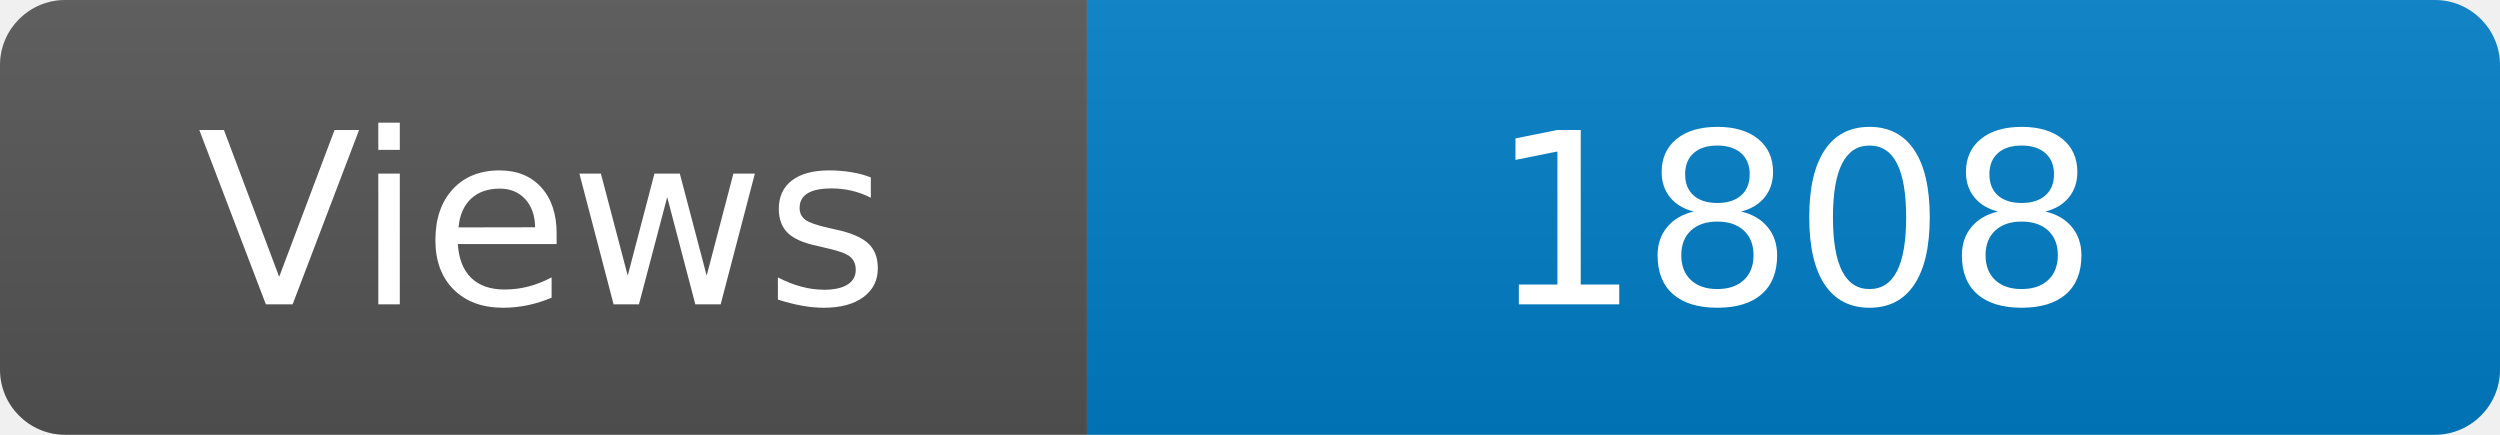
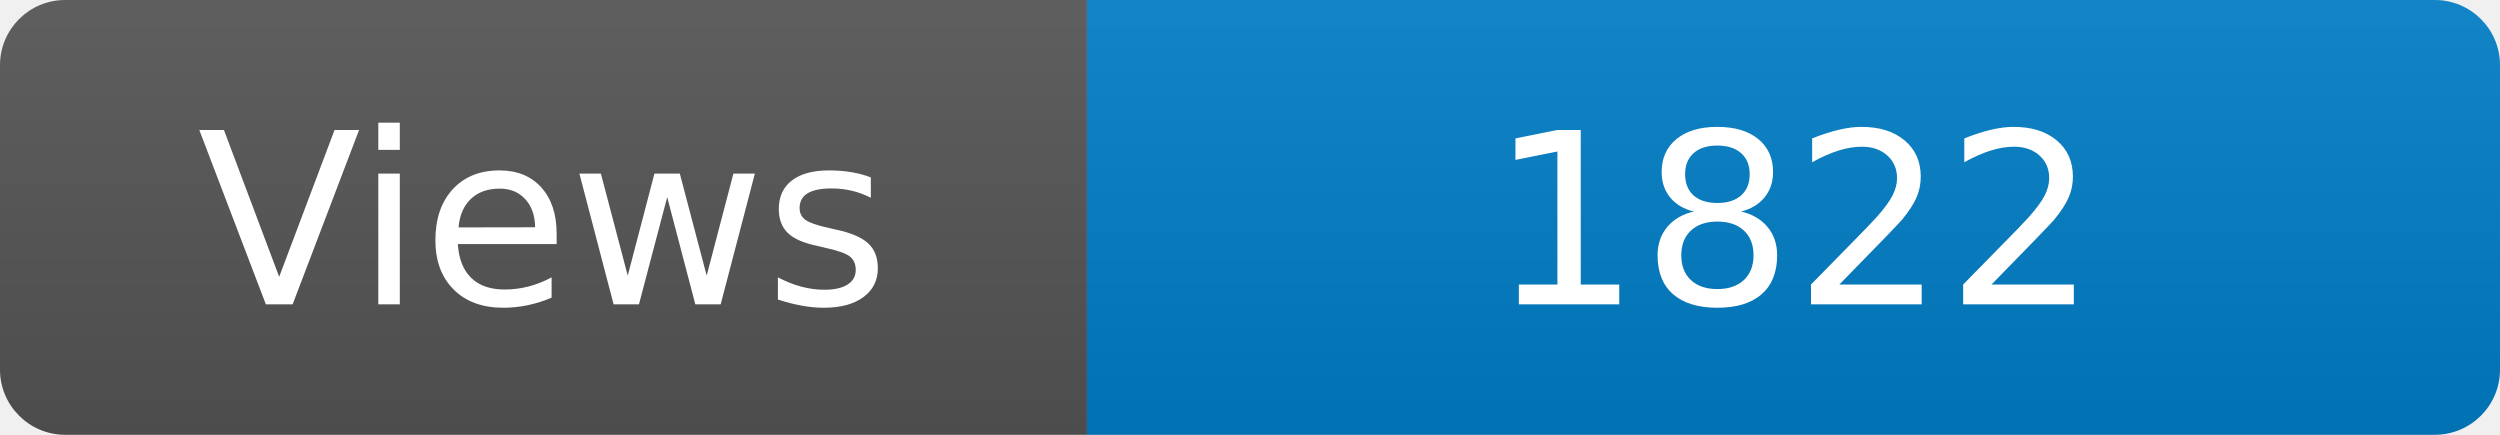
<svg xmlns="http://www.w3.org/2000/svg" width="115" height="20" role="img" aria-label="Maintained?: yes">
  <linearGradient id="s" x2="0" y2="100%">
    <stop offset="0" stop-color="#bbb" stop-opacity=".1" />
    <stop offset="1" stop-opacity=".1" />
  </linearGradient>
  <clipPath id="r">
    <rect width="115" height="20" rx="3" fill="#fff" />
  </clipPath>
  <g clip-path="url(#r)">
    <rect width="50" height="20" fill="#555" />
    <rect x="50" width="160" height="20" fill="#007ec6" />
    <rect width="115" height="20" fill="url(#s)" />
  </g>
  <g fill="#fff" text-anchor="middle" font-family="Verdana,Geneva,DejaVu Sans,sans-serif" font-size="110">
    <text x="250" y="140" transform="scale(.1)" fill="#fff">Views</text>
-     <text x="825" y="140" transform="scale(.1)" fill="#fff">1808</text>
+     <text x="825" y="140" transform="scale(.1)" fill="#fff">1822</text>
  </g>
</svg>
